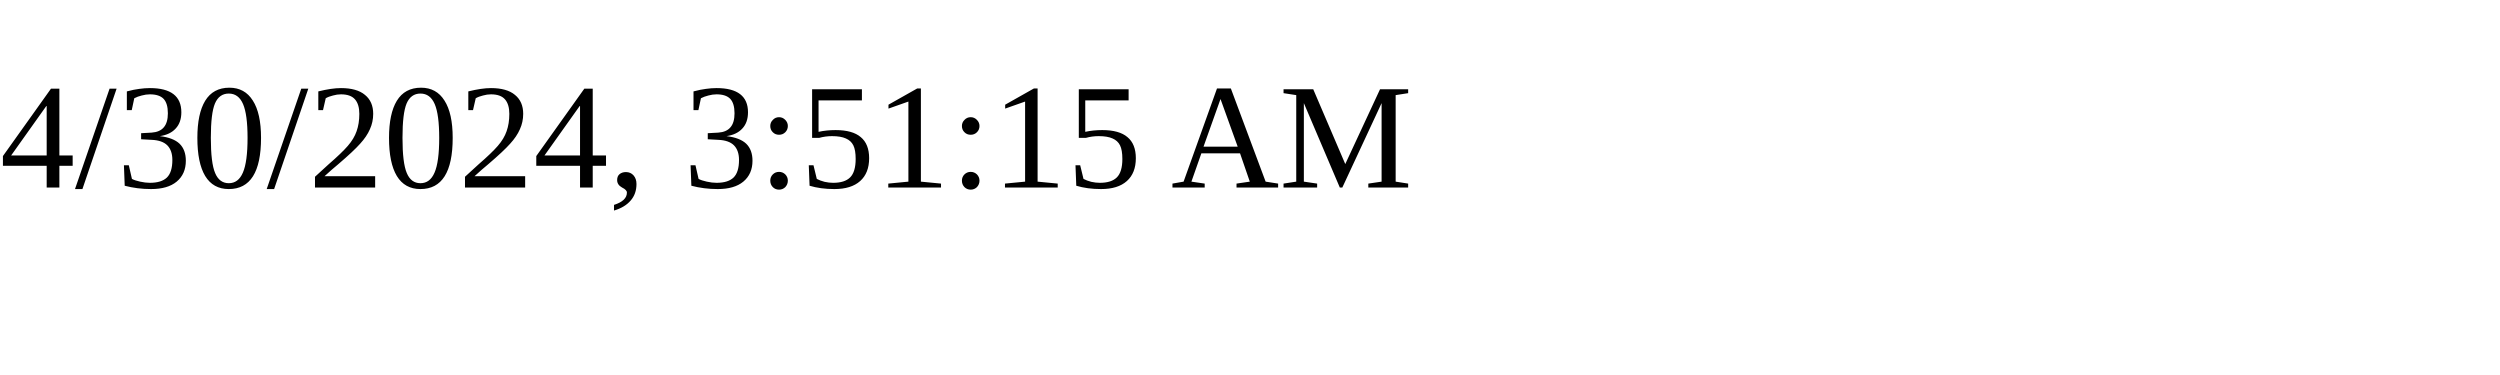
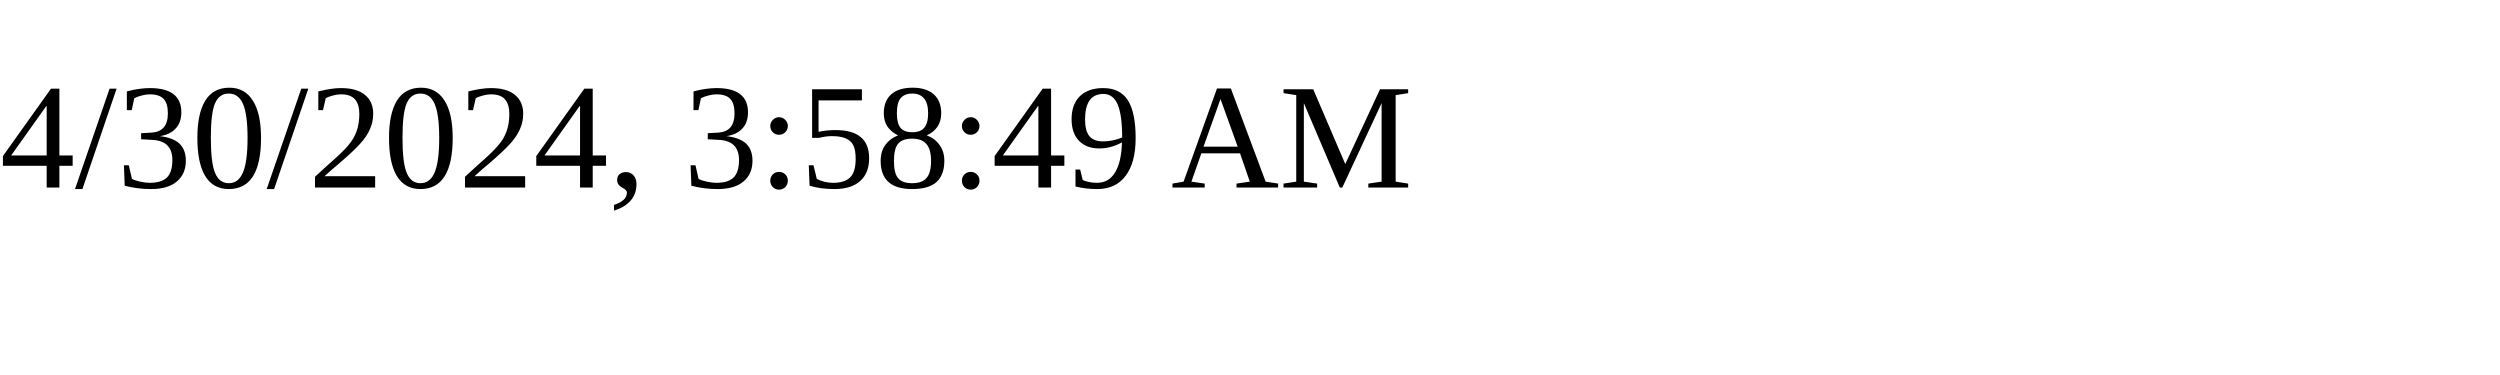
<svg xmlns="http://www.w3.org/2000/svg" height="30" width="200">
-   <text x="0" y="15">4/30/2024, 3:51:15 AM</text>
+   <text x="0" y="15">4/30/2024, 3:58:49 AM</text>
</svg>
